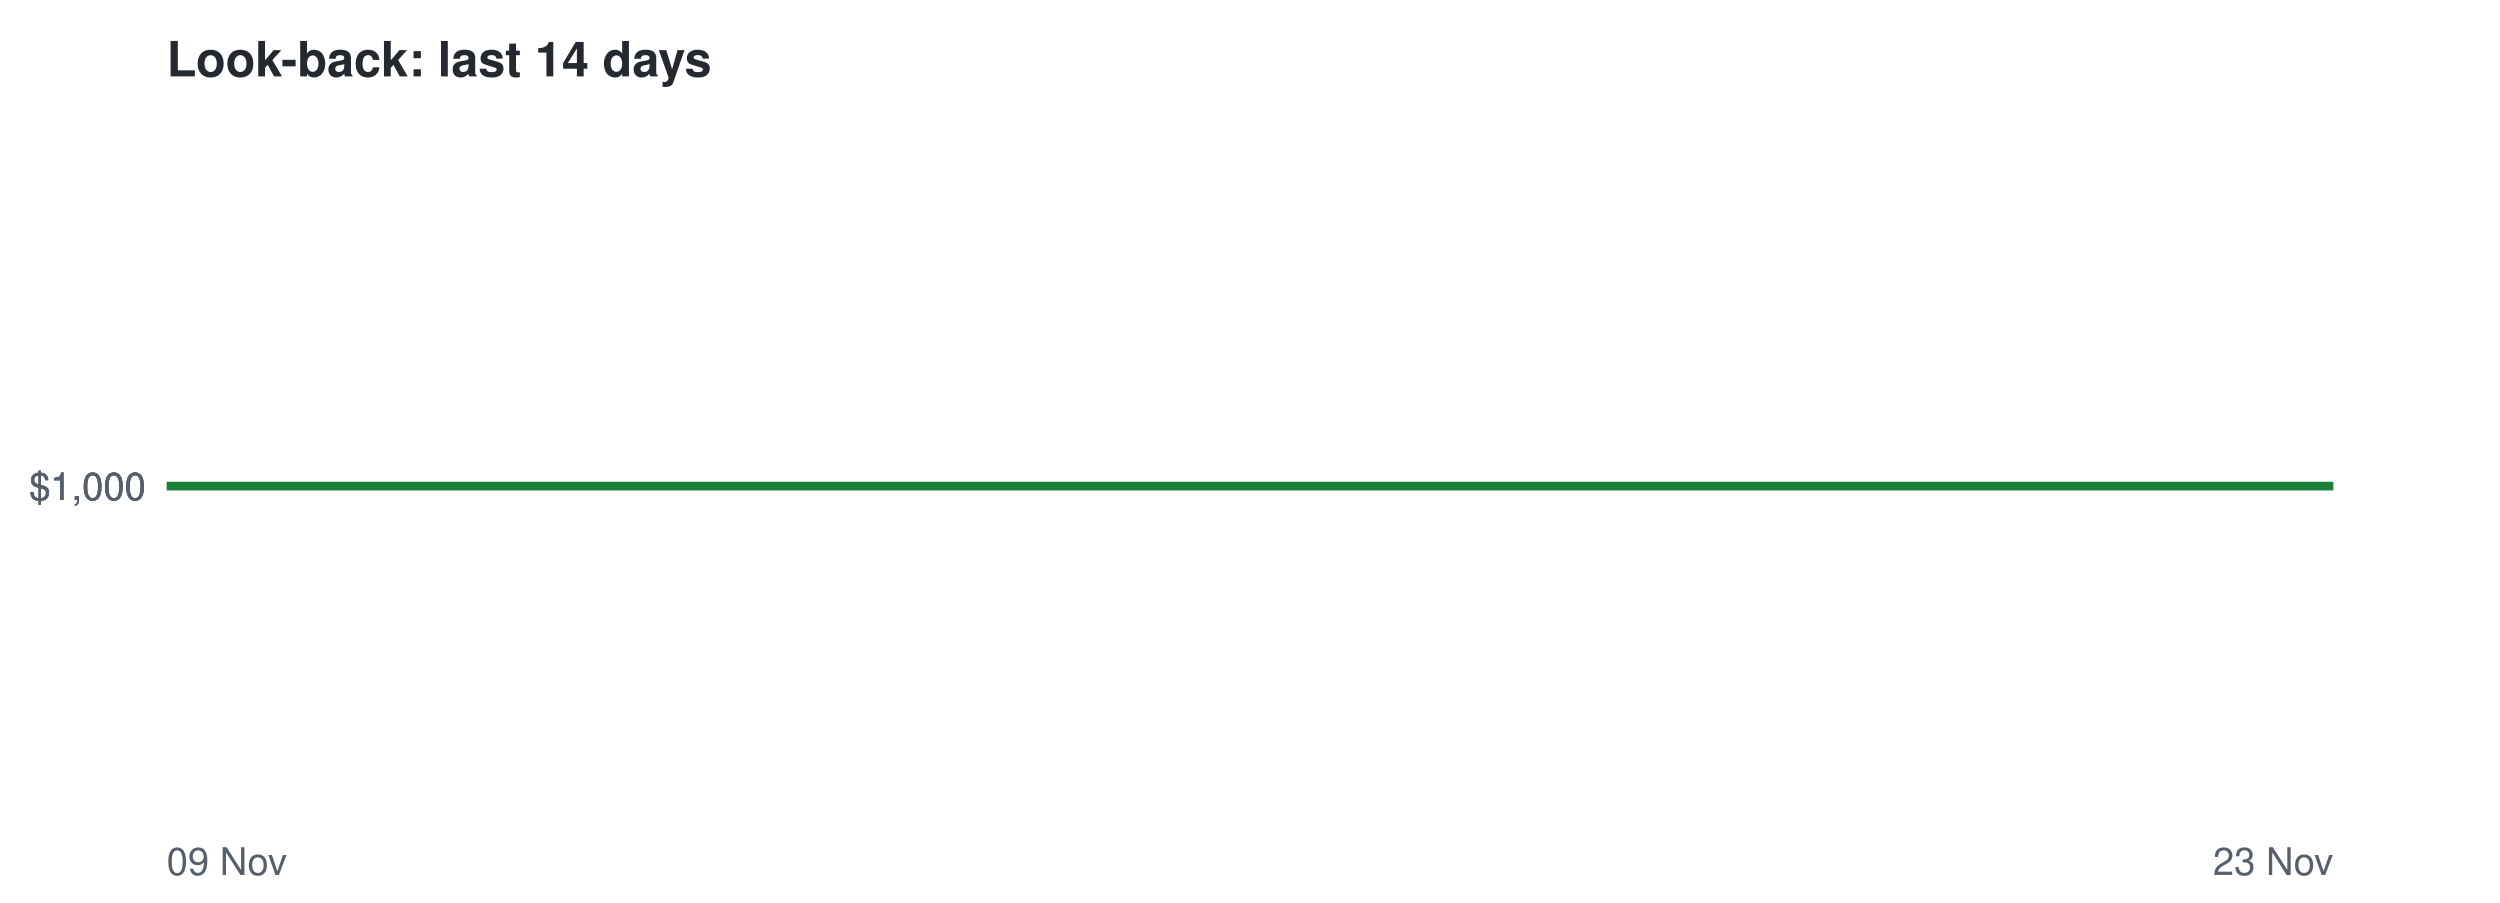
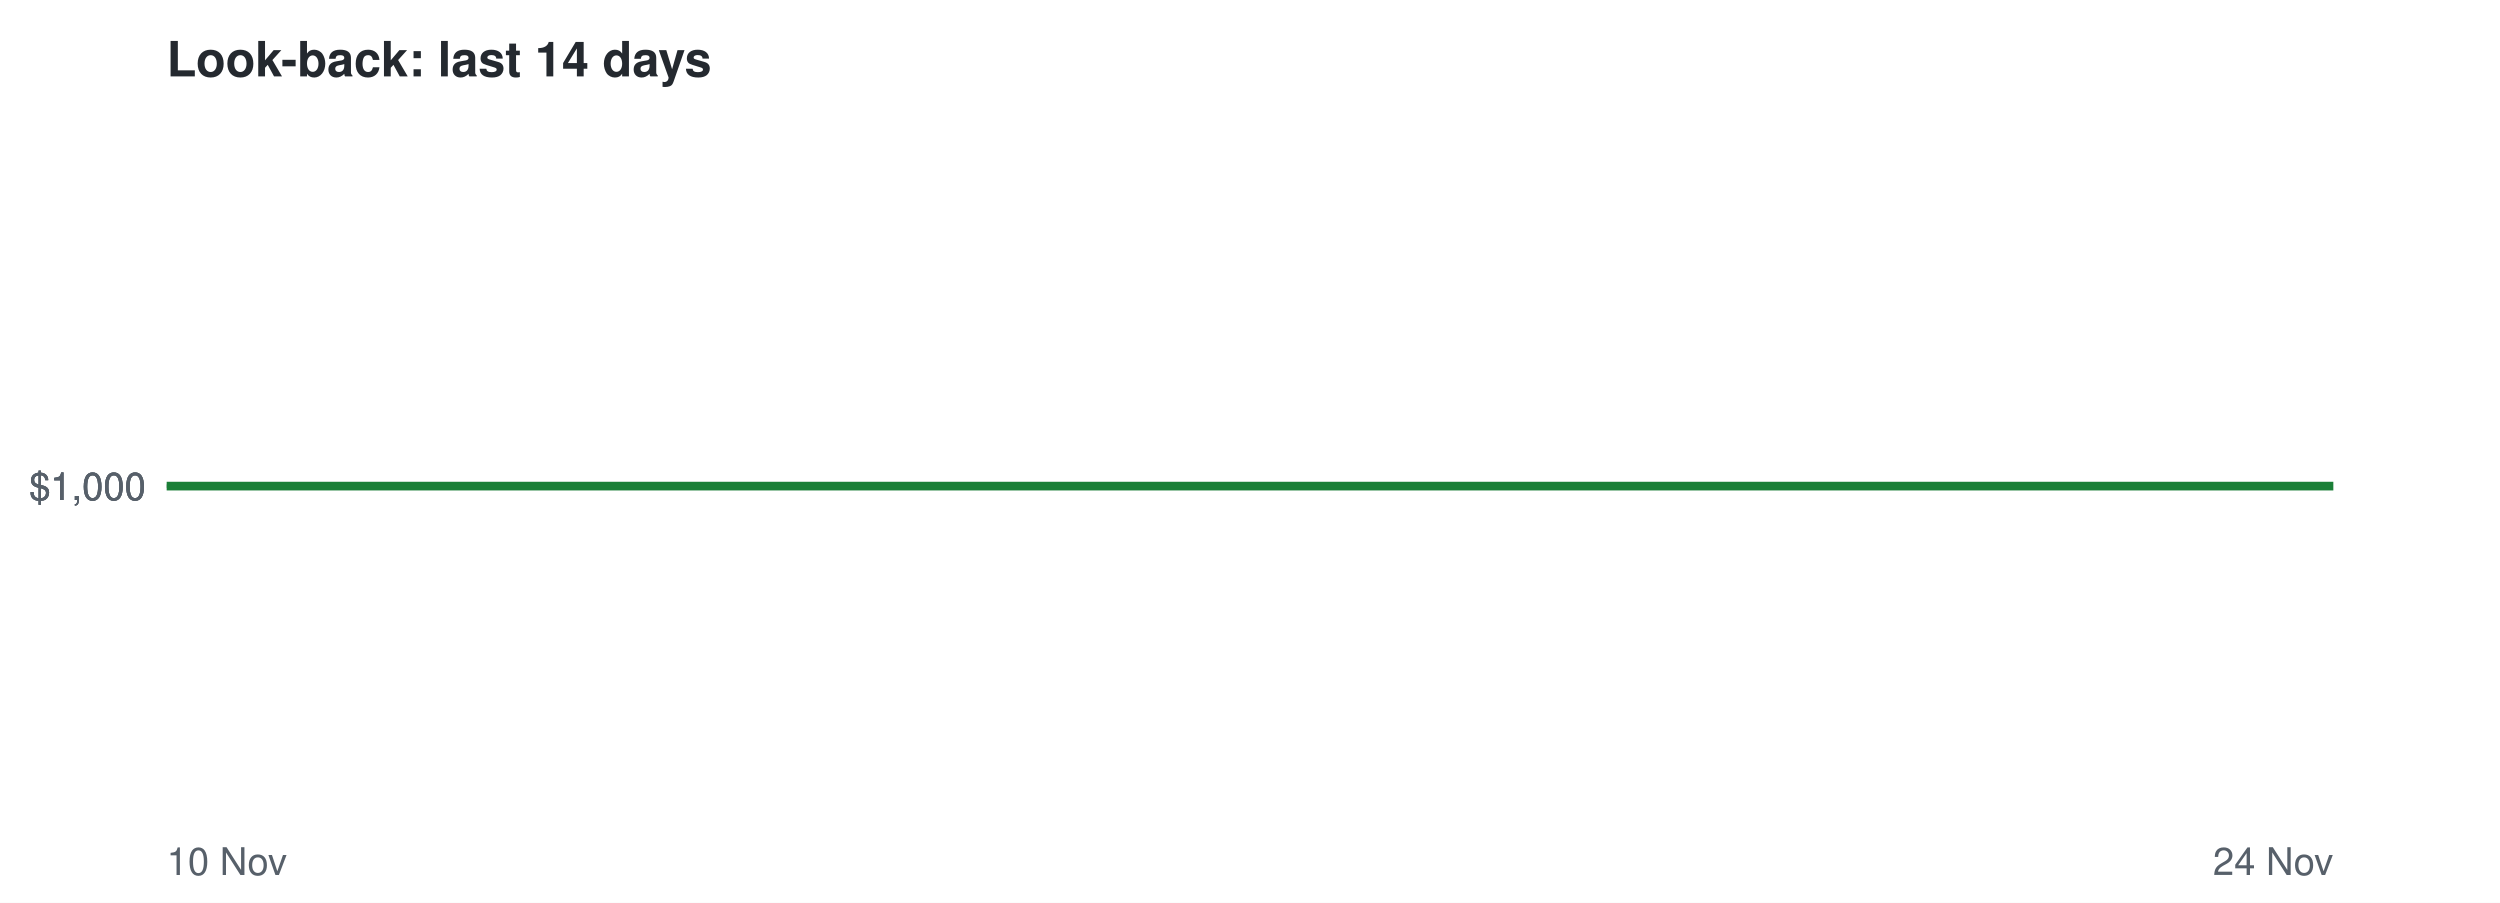
<svg xmlns="http://www.w3.org/2000/svg" viewBox="0 0 720 260" font-family="Helvetica,Arial,sans-serif">
  <rect width="720" height="260" fill="#ffffff" />
  <text x="48" y="22" font-size="14" font-weight="bold" fill="#24292f">Look-back: last 14 days</text>
  <line x1="48" x2="672" y1="140.0" y2="140.0" stroke="#8c959f" stroke-dasharray="4 4" />
  <text x="42" y="144.0" font-size="11" text-anchor="end" fill="#57606a">$1,000</text>
  <text x="42" y="144.0" font-size="11" text-anchor="end" fill="#57606a">$1,000</text>
  <text x="42" y="144.0" font-size="11" text-anchor="end" fill="#57606a">$1,000</text>
-   <text x="48" y="252" font-size="11" fill="#57606a">09 Nov</text>
-   <text x="672" y="252" font-size="11" text-anchor="end" fill="#57606a">23 Nov</text>
+   <text x="48" y="252" font-size="11" fill="#57606a">10 Nov</text>
+   <text x="672" y="252" font-size="11" text-anchor="end" fill="#57606a">24 Nov</text>
  <polyline points="48.0,140.0 92.6,140.0 137.1,140.0 181.7,140.0 226.3,140.0 270.9,140.0 315.4,140.0 360.0,140.0 404.6,140.0 449.1,140.0 493.7,140.0 538.3,140.0 582.9,140.0 627.4,140.0 672.0,140.0" fill="none" stroke="#1a7f37" stroke-width="2.5" />
</svg>
